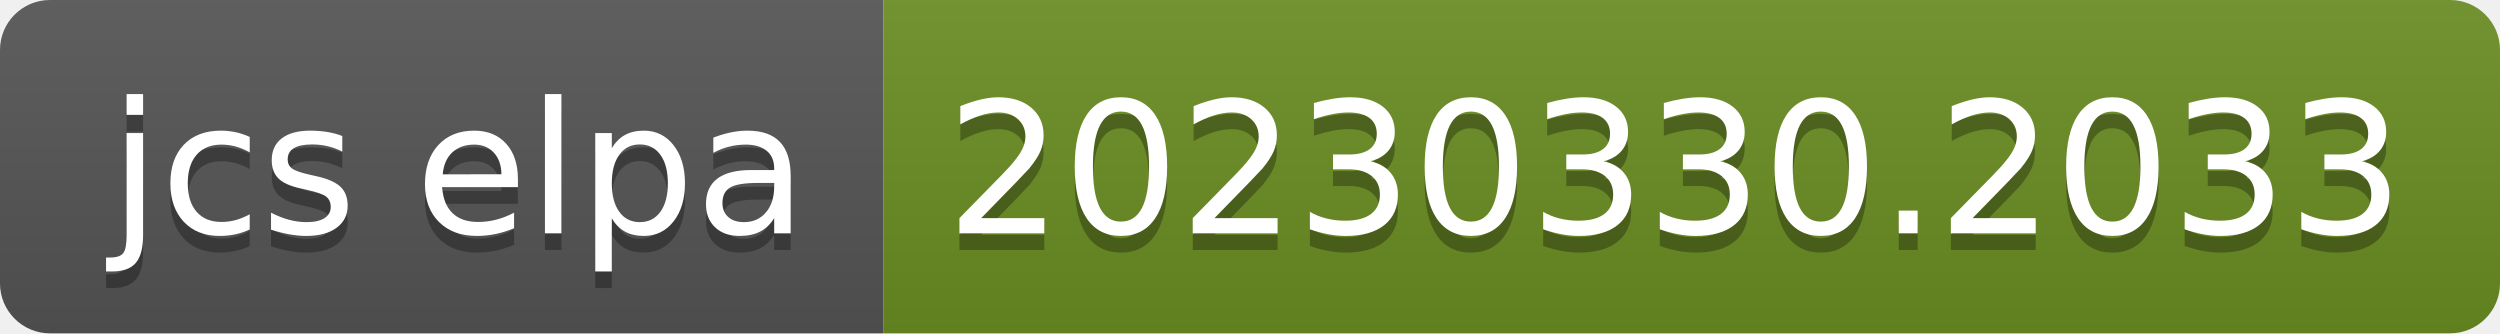
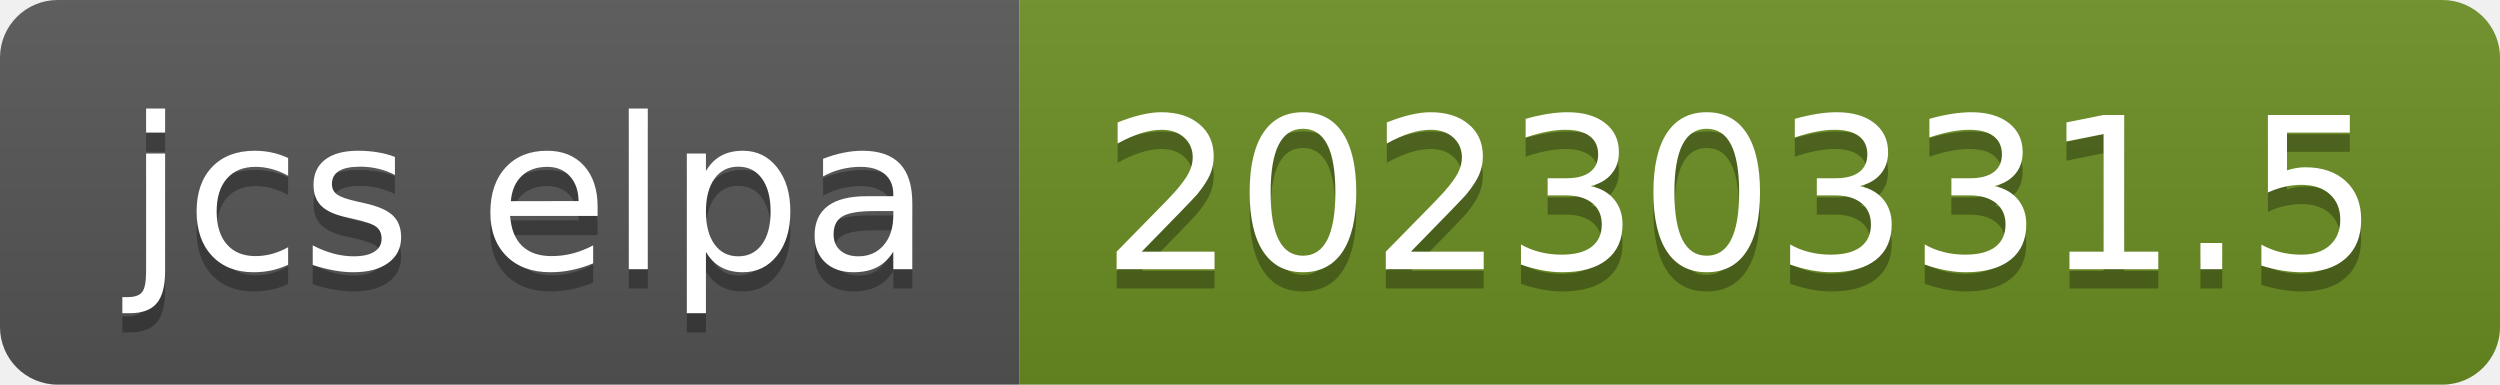
- <svg xmlns="http://www.w3.org/2000/svg" width="150" height="20" role="img" aria-label="jcs elpa: 20230330.2033">
+ <svg xmlns="http://www.w3.org/2000/svg" width="130" height="20" role="img" aria-label="jcs elpa: 20230331.5">
  <linearGradient id="s" x2="0" y2="100%">
    <stop offset="0" stop-color="#bbb" stop-opacity=".1" />
    <stop offset="1" stop-opacity=".1" />
  </linearGradient>
  <clipPath id="r">
-     <rect width="150" height="20" rx="3" fill="#fff" />
+     <rect width="130" height="20" rx="3" fill="#fff" />
  </clipPath>
  <g clip-path="url(#r)">
    <rect width="53" height="20" fill="#555" />
-     <rect x="53" width="97" height="20" fill="#6b8e23" />
-     <rect width="150" height="20" fill="url(#s)" />
+     <rect x="53" width="77" height="20" fill="#6b8e23" />
+     <rect width="130" height="20" fill="url(#s)" />
  </g>
  <g fill="#fff" text-anchor="middle" font-family="Verdana,Geneva,DejaVu Sans,sans-serif" text-rendering="geometricPrecision" font-size="110">
    <text aria-hidden="true" x="275" y="150" fill="#010101" fill-opacity=".3" transform="scale(.1)" textLength="430">jcs elpa</text>
    <text x="275" y="140" transform="scale(.1)" fill="#fff" textLength="430">jcs elpa</text>
-     <text aria-hidden="true" x="1005" y="150" fill="#010101" fill-opacity=".3" transform="scale(.1)" textLength="870">20230330.2033</text>
-     <text x="1005" y="140" transform="scale(.1)" fill="#fff" textLength="870">20230330.2033</text>
+     <text aria-hidden="true" x="905" y="150" fill="#010101" fill-opacity=".3" transform="scale(.1)" textLength="670">20230331.5</text>
+     <text x="905" y="140" transform="scale(.1)" fill="#fff" textLength="670">20230331.5</text>
  </g>
</svg>
